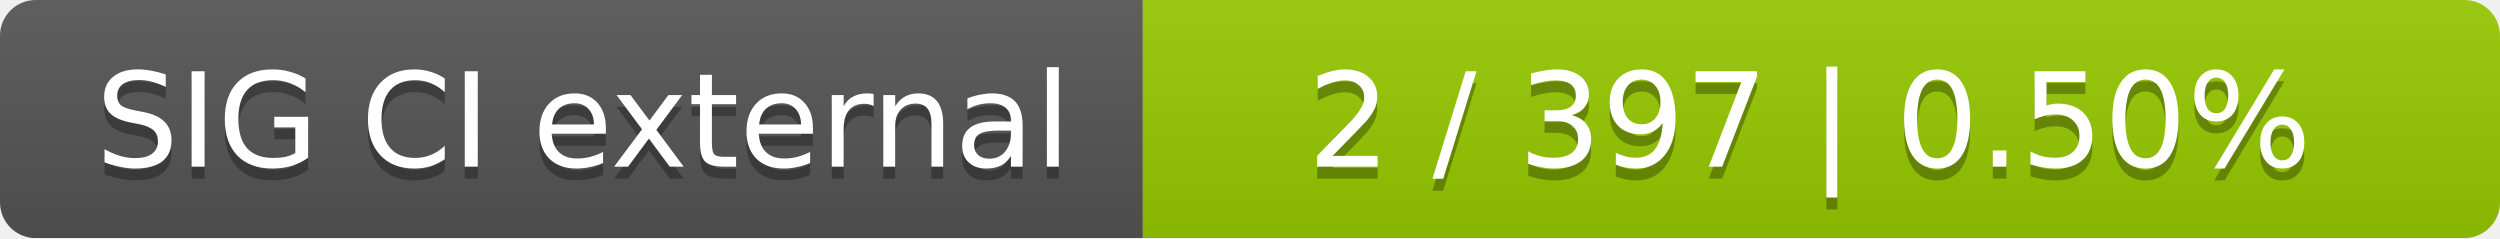
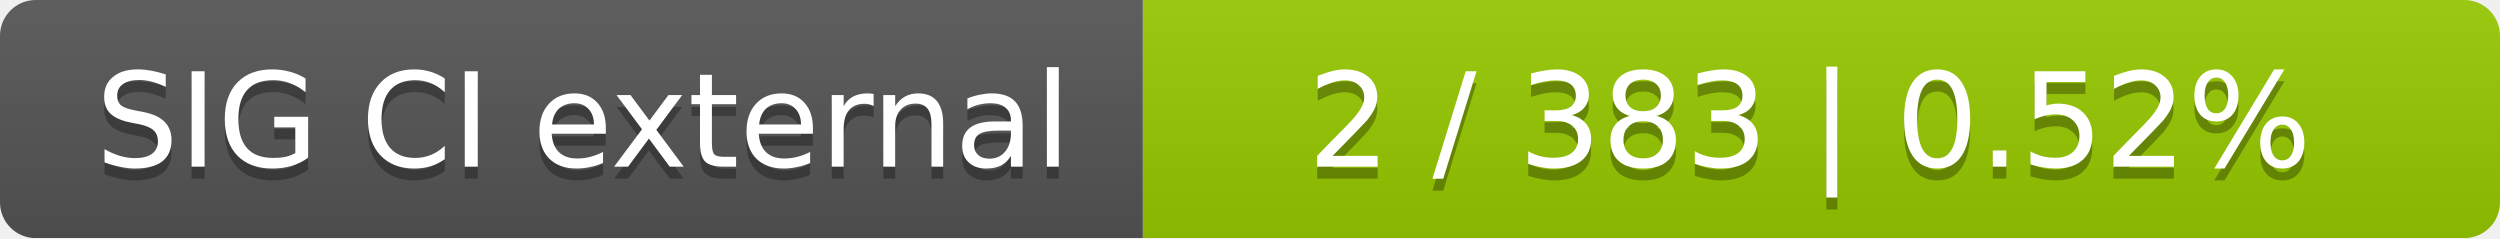
<svg xmlns="http://www.w3.org/2000/svg" width="210" height="20">
  <linearGradient id="smooth" x2="0" y2="100%">
    <stop offset="0" stop-color="#bbb" stop-opacity=".1" />
    <stop offset="1" stop-opacity=".1" />
  </linearGradient>
  <mask id="round">
    <rect width="210" height="20" rx="3" fill="#fff" />
  </mask>
  <g mask="url(#round)">
    <rect width="96" height="20" fill="#555" />
    <rect x="96" width="114" height="20" fill="#97ca00" />
    <rect width="210" height="20" fill="url(#smooth)" />
  </g>
  <g fill="#fff" text-anchor="middle" font-family="DejaVu Sans,Verdana,Geneva,sans-serif" font-size="11">
    <text x="49" y="15" fill="#010101" fill-opacity=".3">SIG CI external</text>
    <text x="49" y="14">SIG CI external</text>
-     <text x="152" y="15" fill="#010101" fill-opacity=".3">2 / 397    |    0.50%</text>
-     <text x="152" y="14">2 / 397    |    0.50%</text>
+     <text x="152" y="15" fill="#010101" fill-opacity=".3">2 / 383    |    0.52%</text>
+     <text x="152" y="14">2 / 383    |    0.52%</text>
  </g>
</svg>
